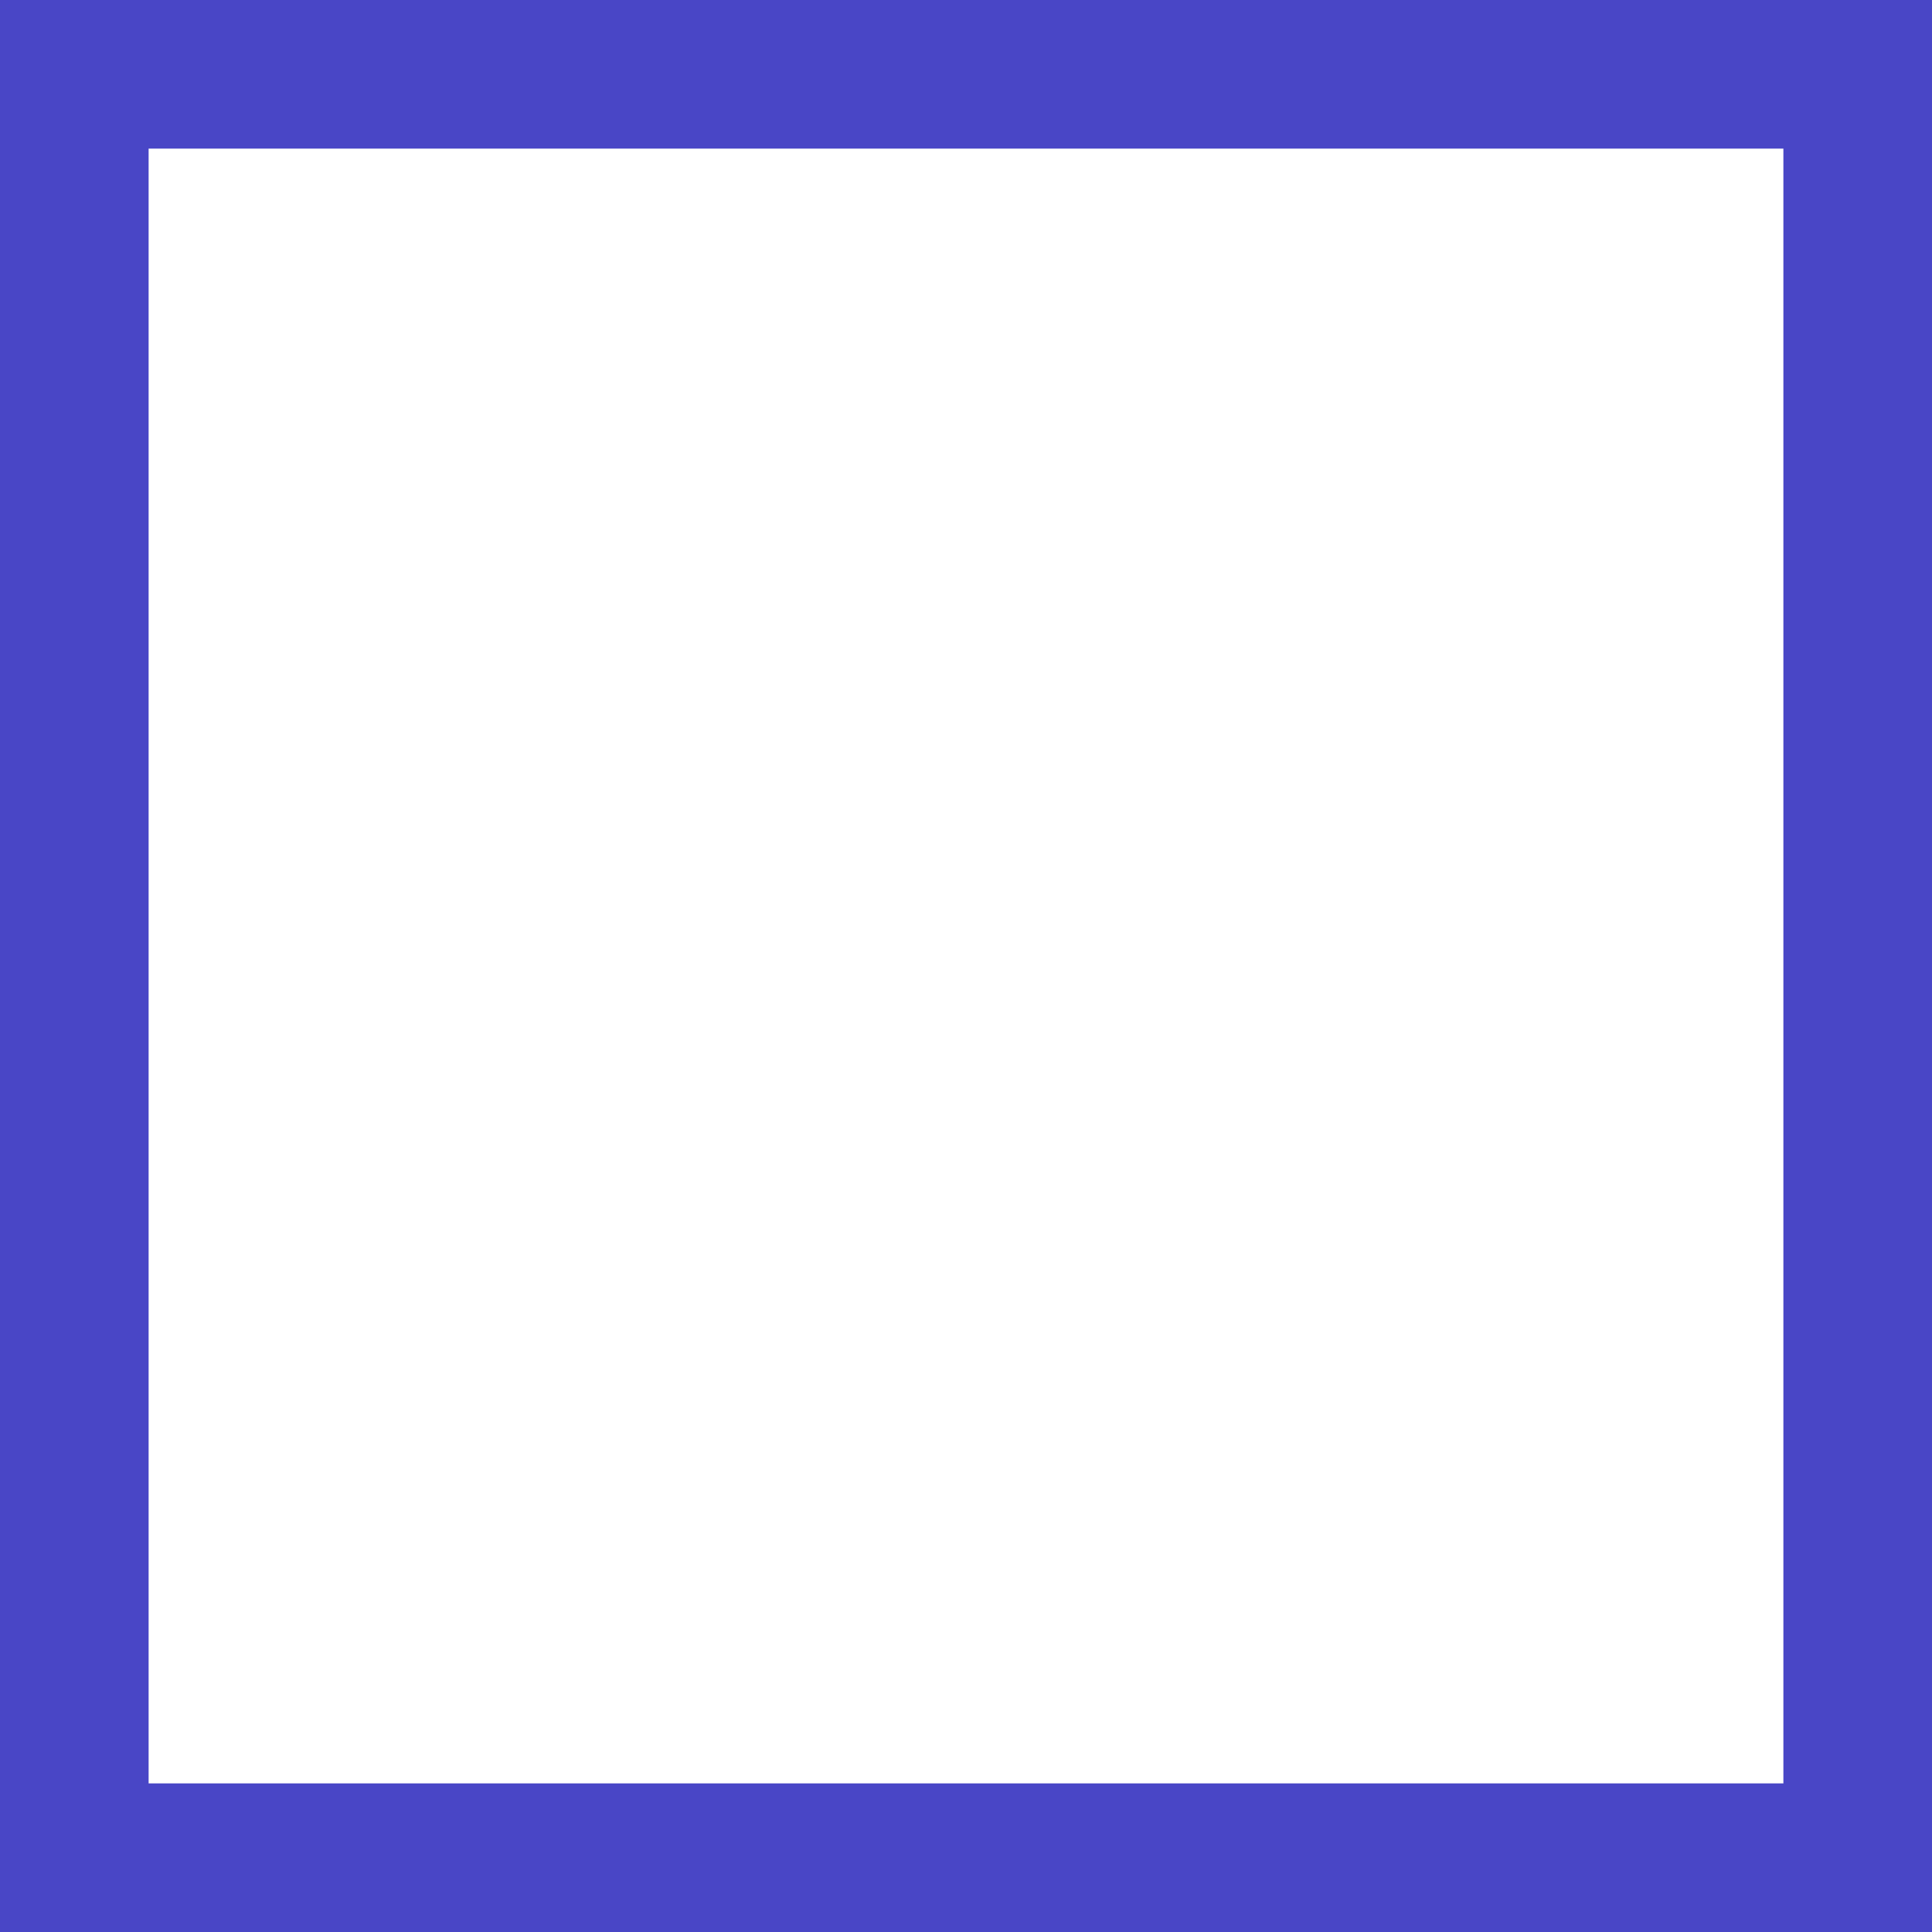
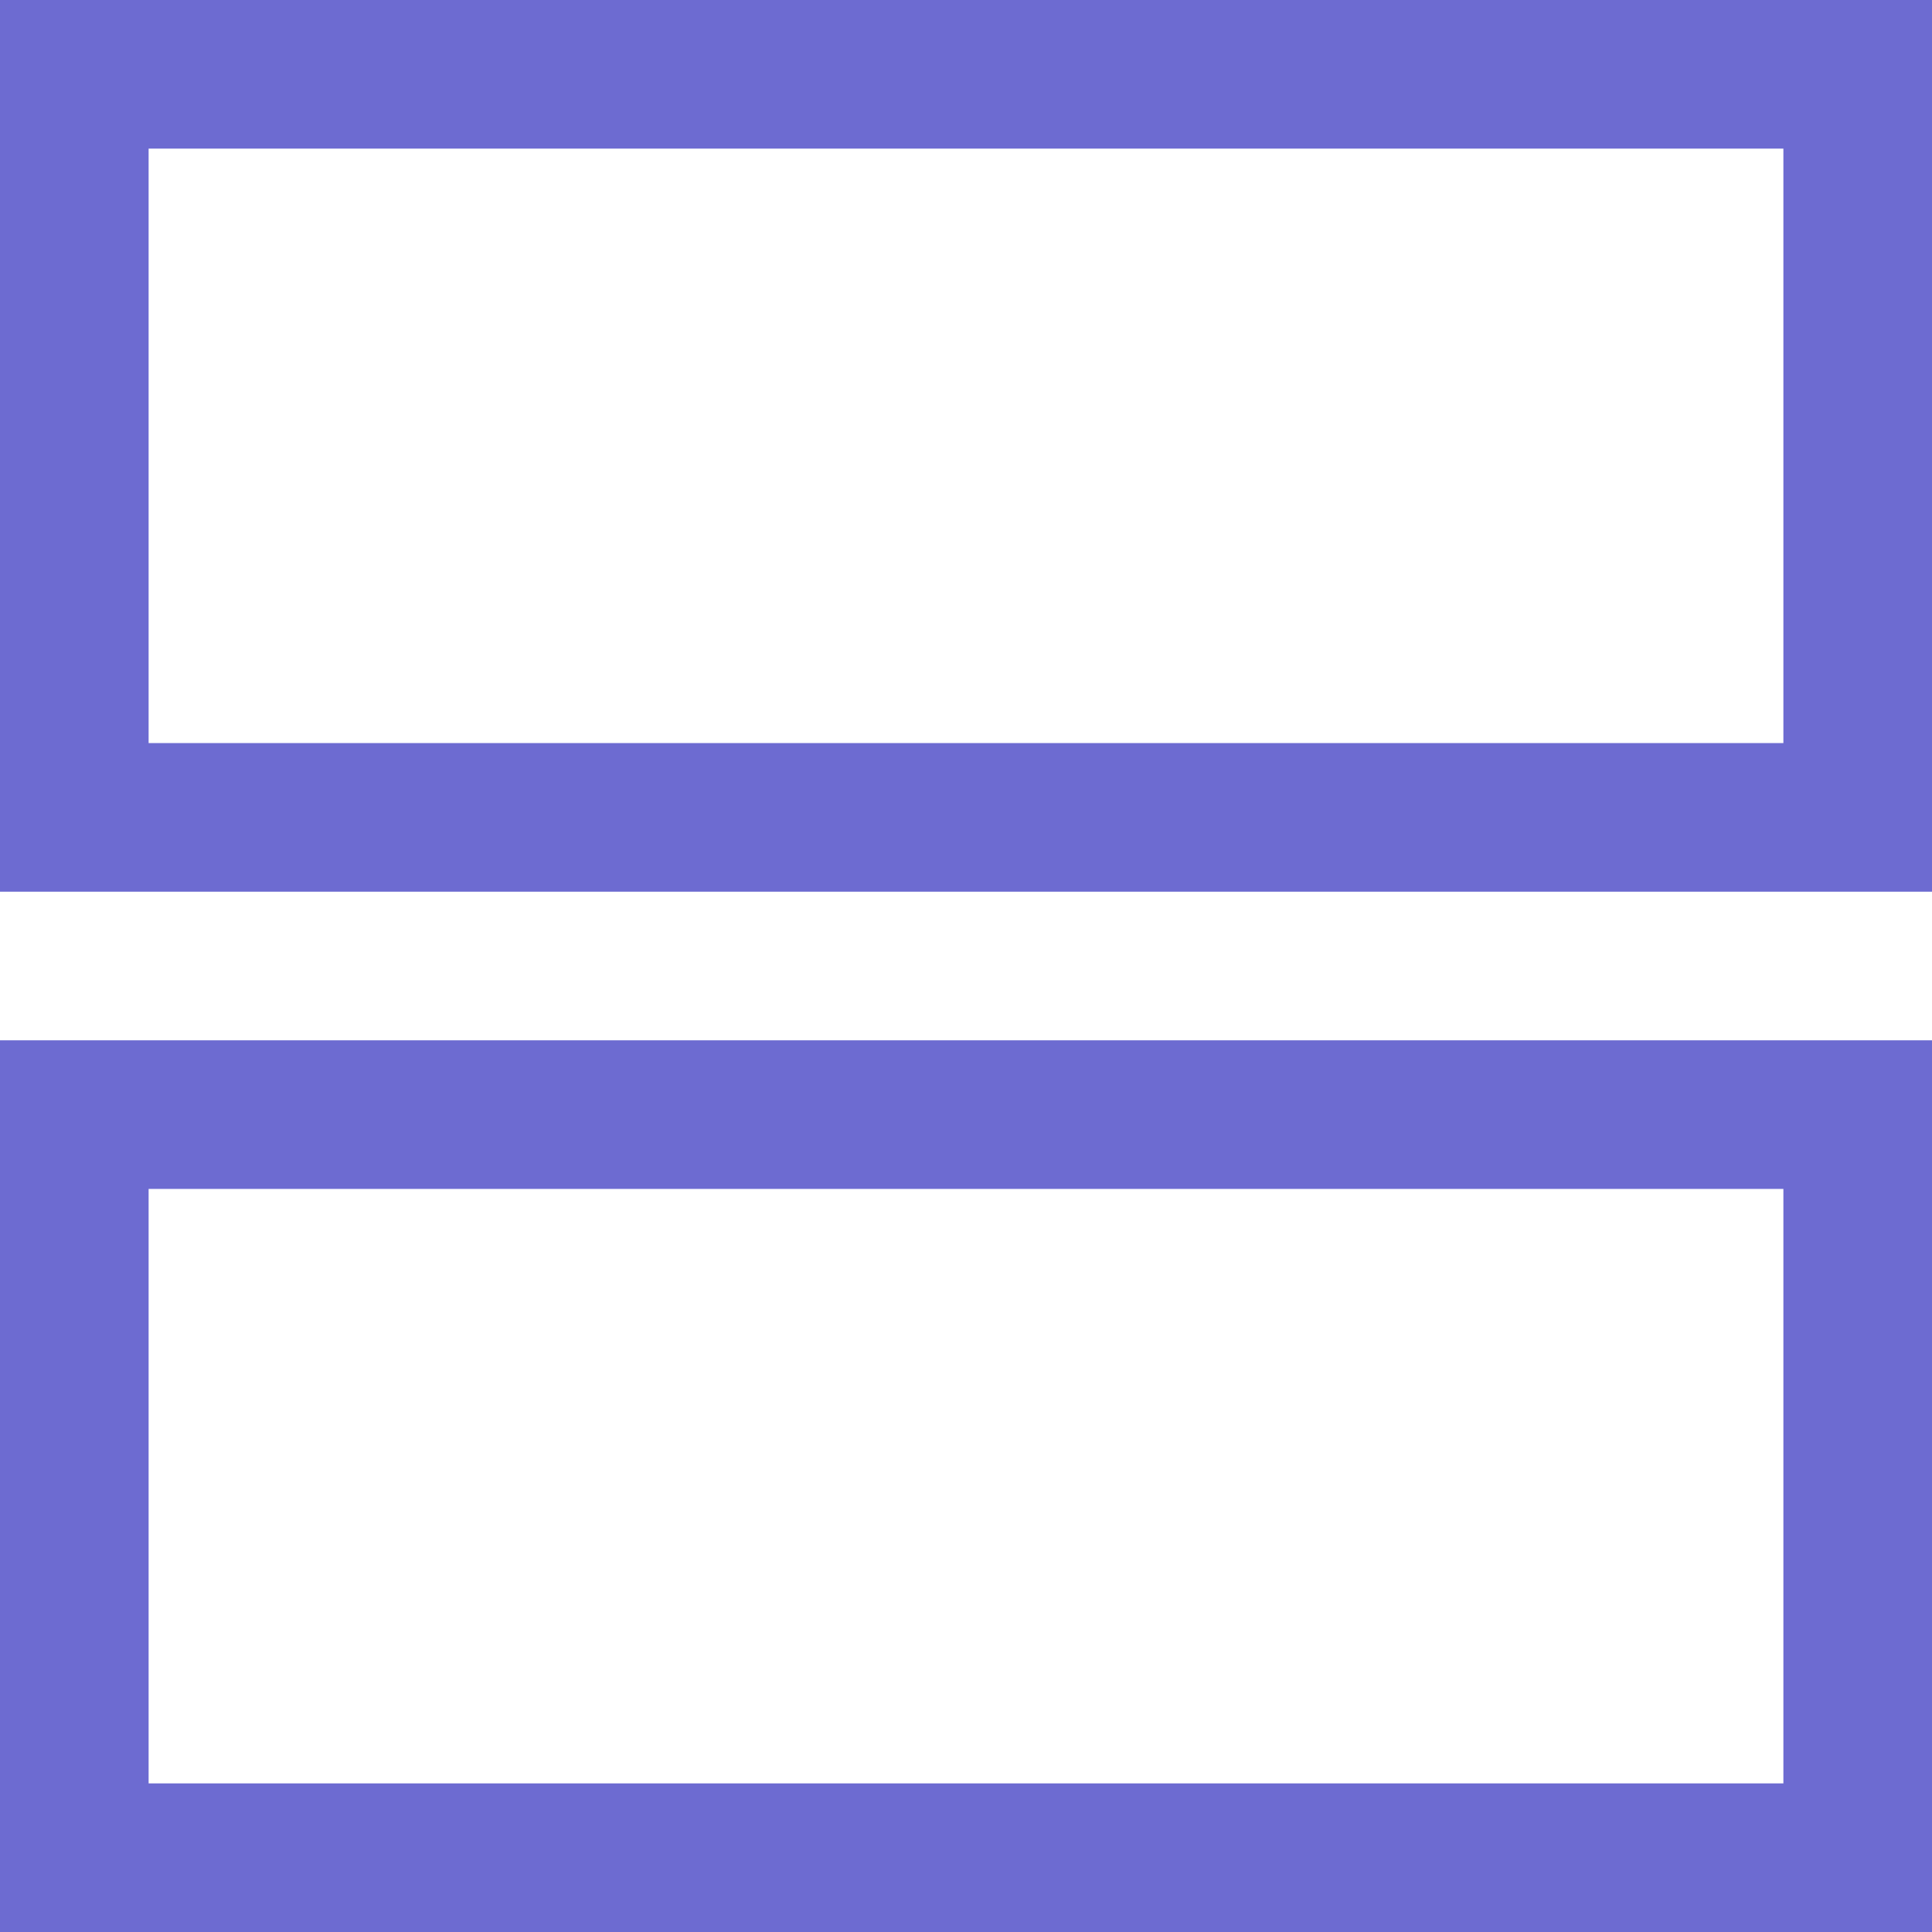
- <svg xmlns="http://www.w3.org/2000/svg" width="16" height="16" viewBox="0 0 13 13" fill="none">
-   <path d="M13 0L13 13L0 13L0 0L13 0ZM12 1L1 1L1 12L12 12L12 1Z" fill="#4946C6" />
+ <svg xmlns="http://www.w3.org/2000/svg" width="13" height="13" viewBox="0 0 13 13" fill="none">
+   <rect x="0.5" y="0.5" width="12" height="5" stroke="#6D6BD1" />
+   <rect x="0.5" y="7.5" width="12" height="5" stroke="#6D6BD1" />
</svg>
